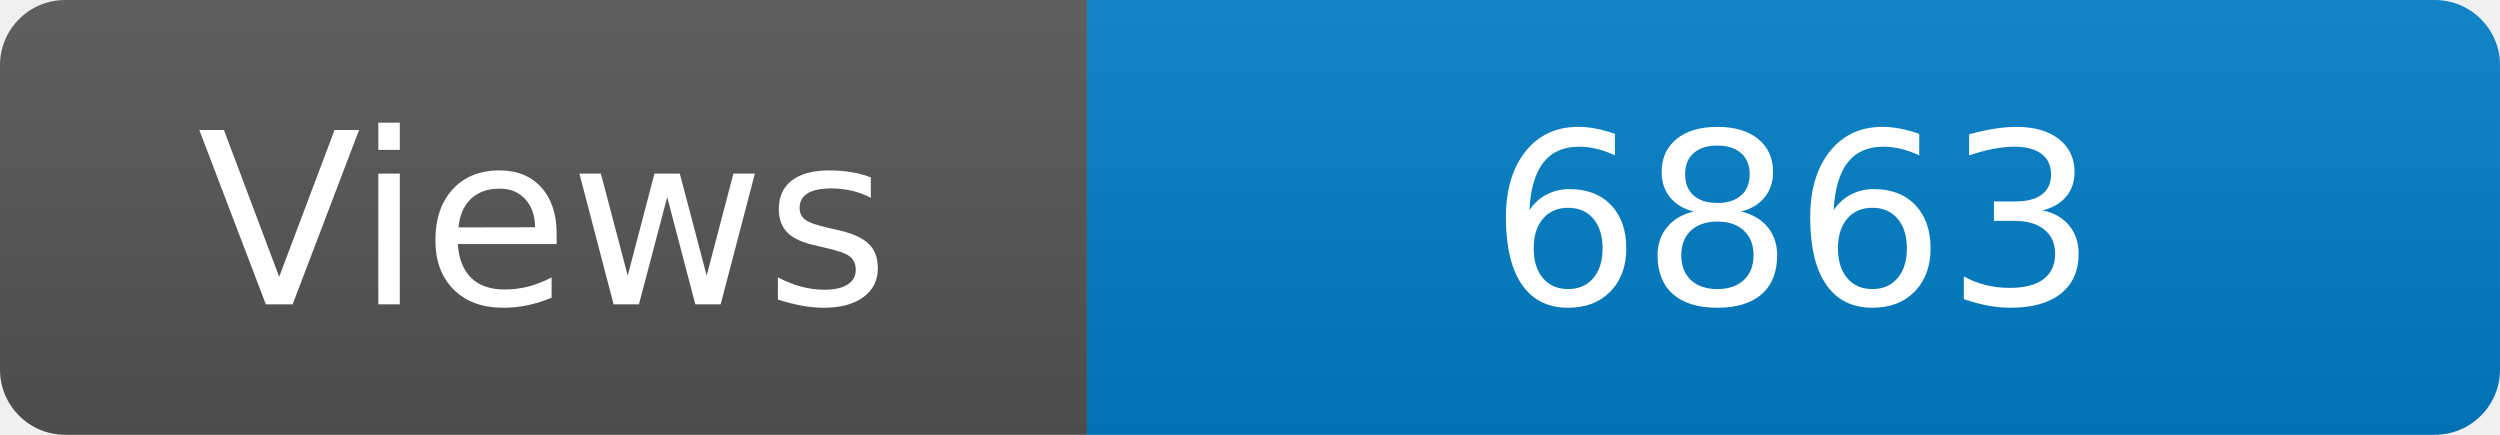
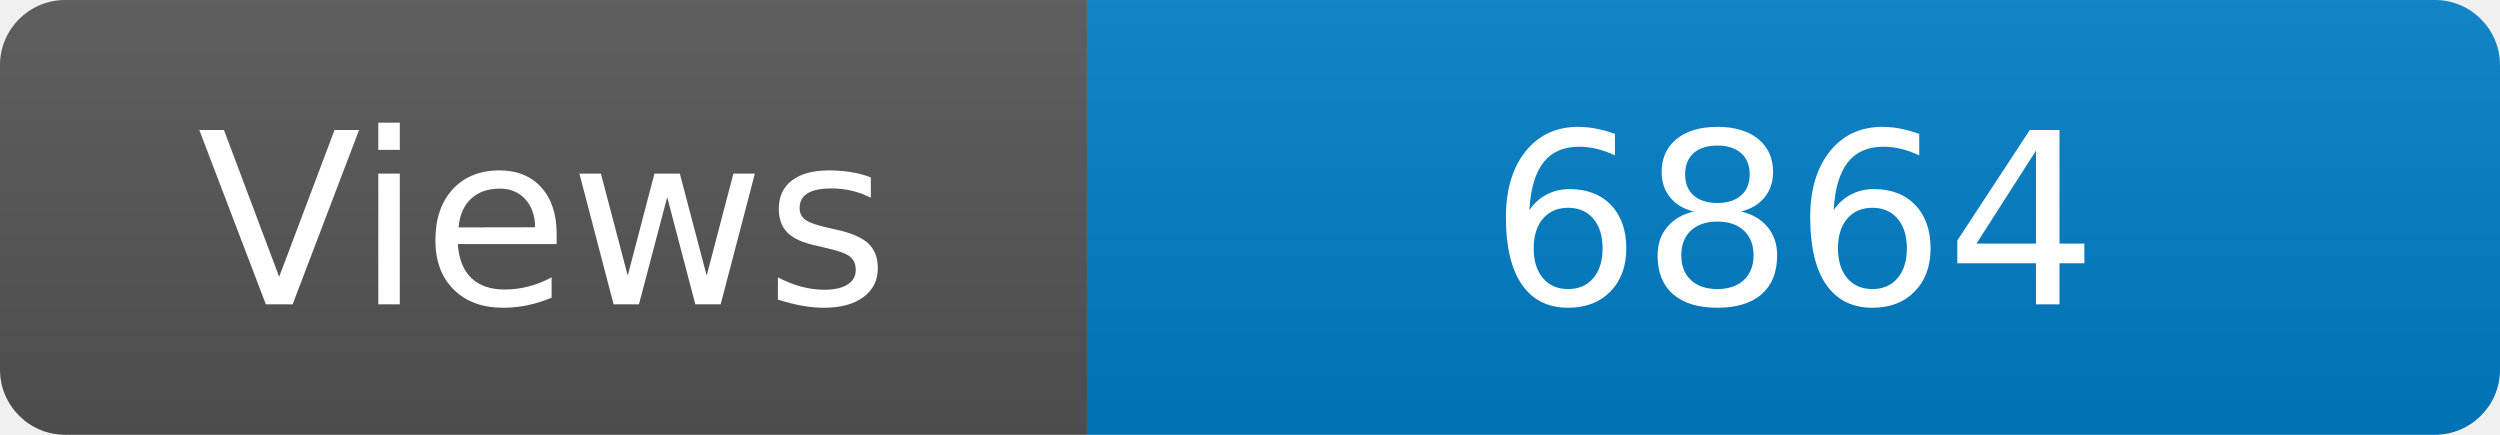
<svg xmlns="http://www.w3.org/2000/svg" width="115" height="20" role="img" aria-label="Maintained?: yes">
  <linearGradient id="s" x2="0" y2="100%">
    <stop offset="0" stop-color="#bbb" stop-opacity=".1" />
    <stop offset="1" stop-opacity=".1" />
  </linearGradient>
  <clipPath id="r">
    <rect width="115" height="20" rx="3" fill="#fff" />
  </clipPath>
  <g clip-path="url(#r)">
    <rect width="50" height="20" fill="#555" />
    <rect x="50" width="160" height="20" fill="#007ec6" />
    <rect width="115" height="20" fill="url(#s)" />
  </g>
  <g fill="#fff" text-anchor="middle" font-family="Verdana,Geneva,DejaVu Sans,sans-serif" font-size="110">
    <text x="250" y="140" transform="scale(.1)" fill="#fff">Views</text>
-     <text x="825" y="140" transform="scale(.1)" fill="#fff">6863</text>
+     <text x="825" y="140" transform="scale(.1)" fill="#fff">6864</text>
  </g>
</svg>
